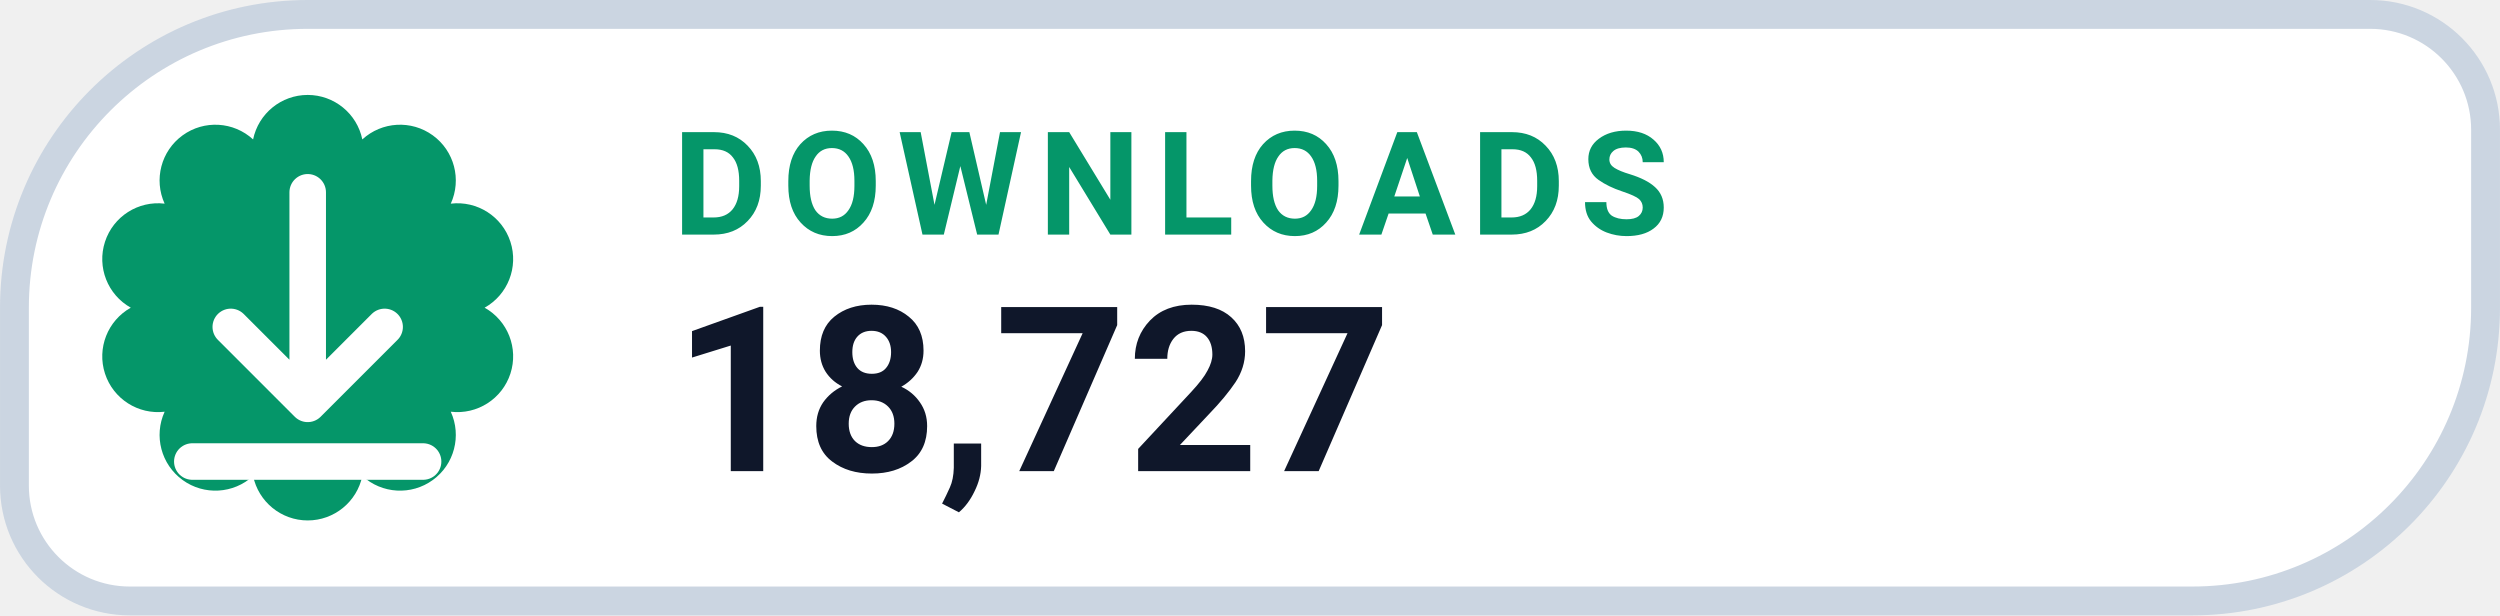
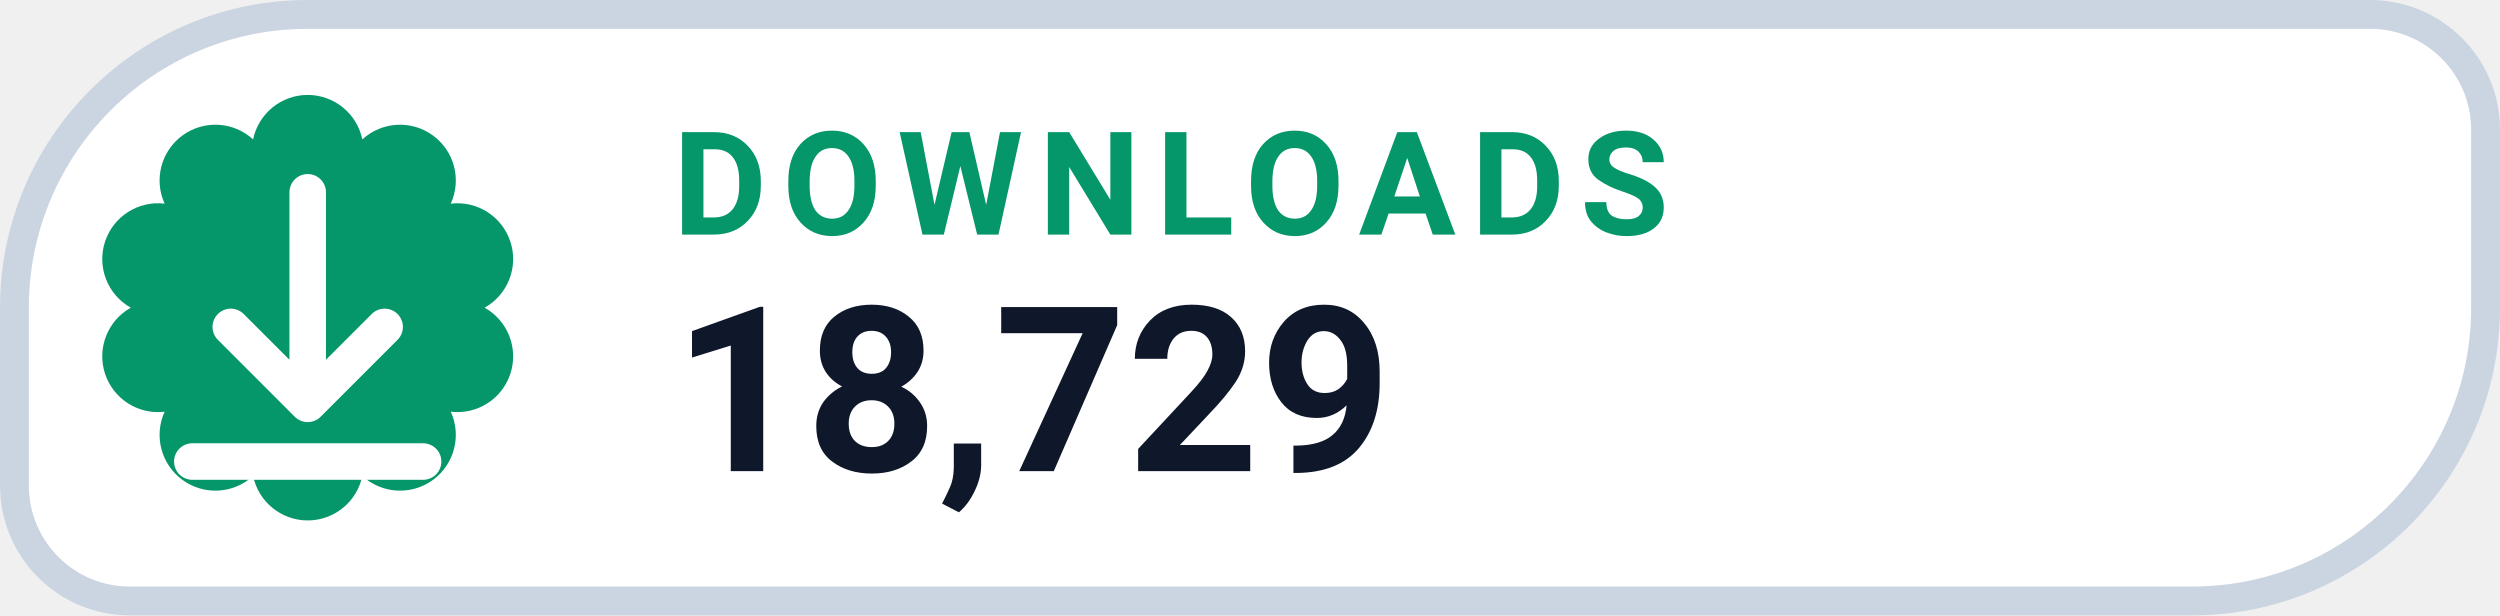
- <svg xmlns="http://www.w3.org/2000/svg" width="126" height="31.015" viewBox="0 0 130 32" role="img" aria-label="DOWNLOADS 18,727">
+ <svg xmlns="http://www.w3.org/2000/svg" width="126" height="31.015" viewBox="0 0 130 32" role="img" aria-label="DOWNLOADS 18,729">
  <path d="M 16.00 0.75 H 123.25 A 6.00 6.00 0 0 1 129.25 6.75 V 16.00 A 15.25 15.25 0 0 1 114.00 31.25 H 6.75 A 6.00 6.00 0 0 1 0.75 25.25 V 16.00 A 15.25 15.25 0 0 1 16.00 0.75 Z" fill="#FFFFFF" stroke="#CBD5E1" stroke-width="1.5" />
  <path d="M 13.16 7.25 A 2.90 2.90 0 0 1 18.84 7.25 A 2.90 2.90 0 0 1 23.44 10.59 A 2.90 2.90 0 0 1 25.20 16.00 A 2.90 2.90 0 0 1 23.44 21.41 A 2.90 2.90 0 0 1 18.84 24.75 A 2.90 2.90 0 0 1 13.16 24.75 A 2.90 2.90 0 0 1 8.56 21.41 A 2.90 2.90 0 0 1 6.80 16.00 A 2.90 2.90 0 0 1 8.56 10.59 A 2.90 2.90 0 0 1 13.16 7.25 Z" fill="#059669" />
  <g transform="translate(16 16)" style="color:#FFFFFF;">
    <path d="M0 -6 v11 m0 0 l4 -4 m-4 4 l-4 -4 M-6 8 h12" fill="none" stroke="currentColor" stroke-width="1.9" stroke-linecap="round" stroke-linejoin="round" />
  </g>
  <text x="35" y="12.2" fill="#059669" font-family="-apple-system,BlinkMacSystemFont,'Segoe UI',Roboto,Helvetica,Arial,sans-serif" font-size="7.5" font-weight="700" letter-spacing=".8">DOWNLOADS</text>
-   <text x="35" y="24.5" fill="#0F172A" font-family="-apple-system,BlinkMacSystemFont,'Segoe UI',Roboto,Helvetica,Arial,sans-serif" font-size="12" font-weight="750">18,727</text>
+   <text x="35" y="24.5" fill="#0F172A" font-family="-apple-system,BlinkMacSystemFont,'Segoe UI',Roboto,Helvetica,Arial,sans-serif" font-size="12" font-weight="750">18,729</text>
</svg>
